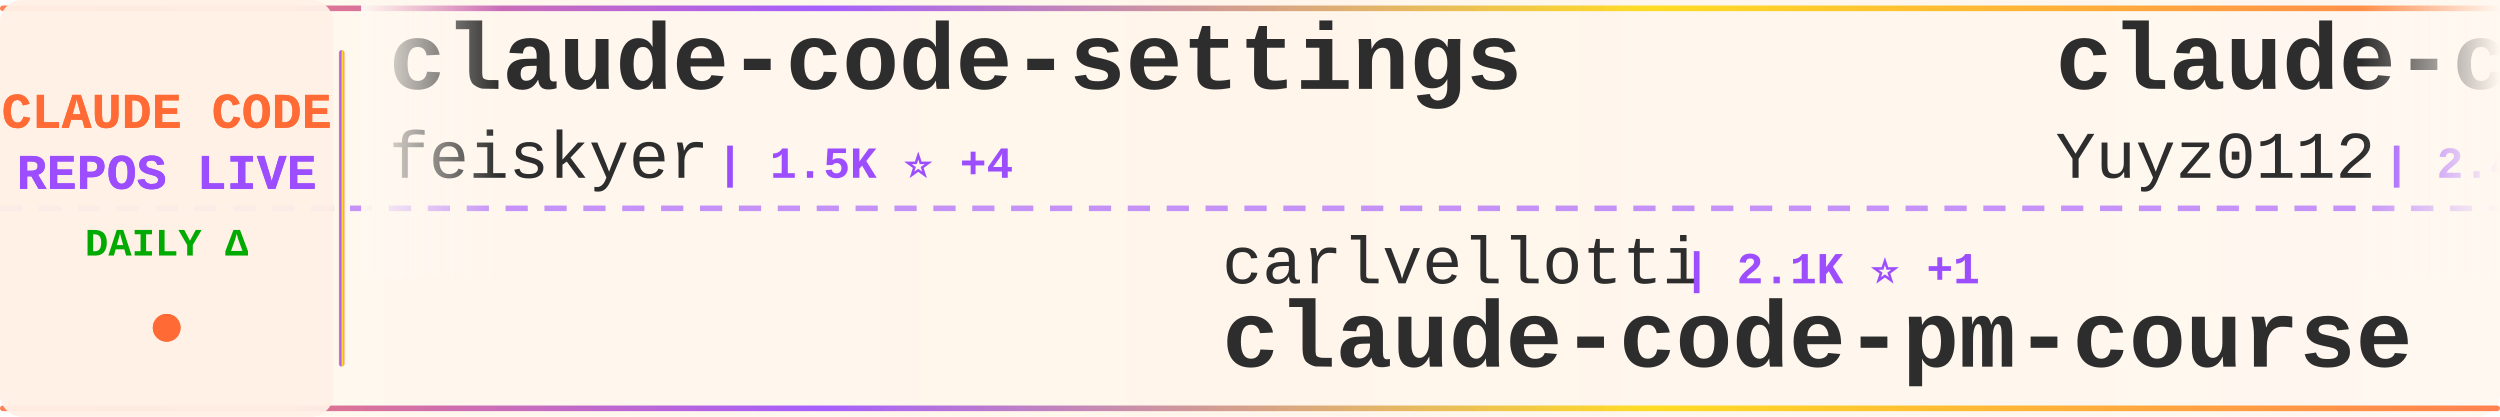
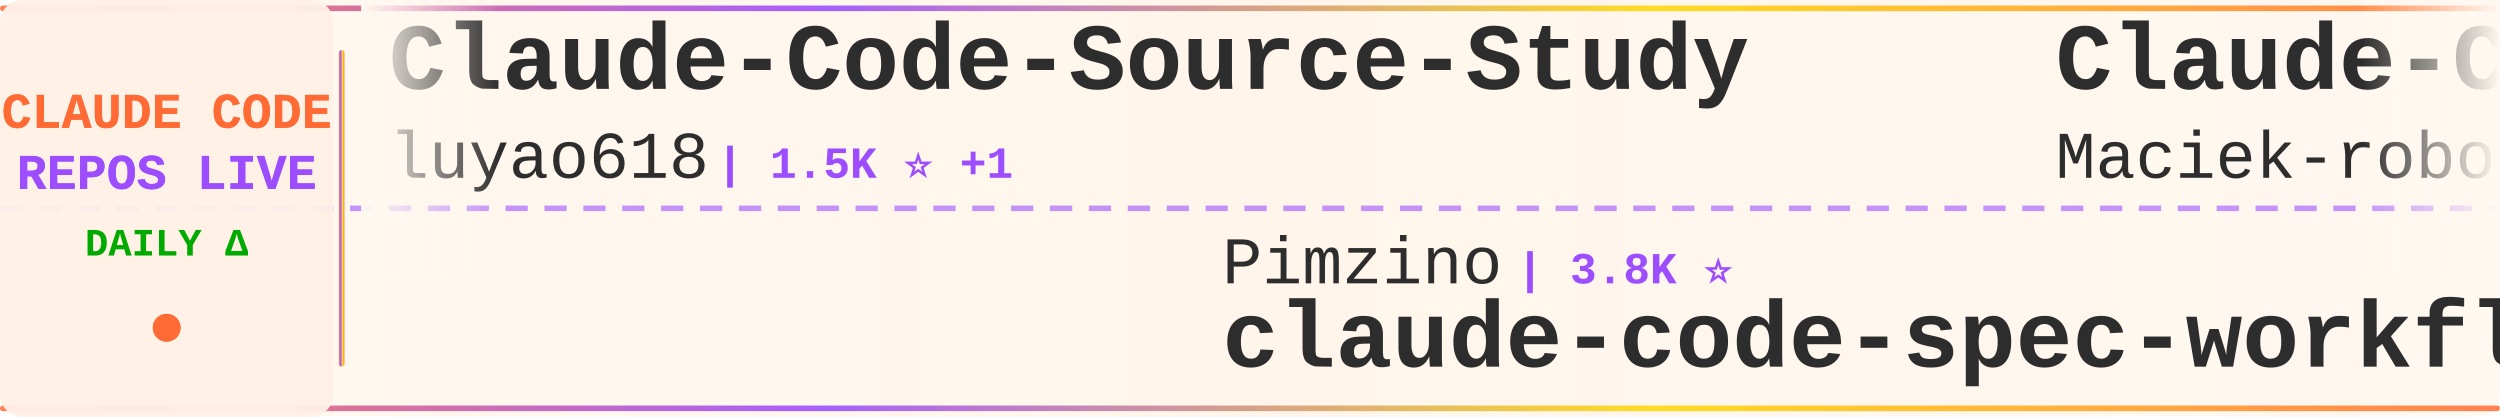
<svg xmlns="http://www.w3.org/2000/svg" width="900" height="150">
  <defs>
    <linearGradient id="tickerBg" x1="0%" y1="0%" x2="100%" y2="0%">
      <stop offset="0%" style="stop-color:#fff8f0;stop-opacity:0.98" />
      <stop offset="50%" style="stop-color:#fff5eb;stop-opacity:1" />
      <stop offset="100%" style="stop-color:#fff8f0;stop-opacity:0.98" />
    </linearGradient>
    <linearGradient id="borderGrad" x1="0%" y1="0%" x2="100%" y2="0%">
      <stop offset="0%" style="stop-color:#FF6B35;stop-opacity:0.85">
        <animate attributeName="stop-opacity" values="0.85;1;0.85" dur="2s" repeatCount="indefinite" />
      </stop>
      <stop offset="33%" style="stop-color:#9C4EFF;stop-opacity:0.9">
        <animate attributeName="stop-opacity" values="0.9;1;0.9" dur="2.2s" repeatCount="indefinite" />
      </stop>
      <stop offset="66%" style="stop-color:#FFD700;stop-opacity:0.85">
        <animate attributeName="stop-opacity" values="0.85;1;0.85" dur="1.8s" repeatCount="indefinite" />
      </stop>
      <stop offset="100%" style="stop-color:#FF6B35;stop-opacity:0.85">
        <animate attributeName="stop-opacity" values="0.85;1;0.85" dur="2s" repeatCount="indefinite" />
      </stop>
    </linearGradient>
    <filter id="textGlow">
      <feGaussianBlur stdDeviation="0.15" result="coloredBlur" />
      <feMerge>
        <feMergeNode in="coloredBlur" />
        <feMergeNode in="SourceGraphic" />
      </feMerge>
    </filter>
    <filter id="metricGlow">
      <feGaussianBlur stdDeviation="0.2" result="coloredBlur" />
      <feMerge>
        <feMergeNode in="coloredBlur" />
        <feMergeNode in="SourceGraphic" />
      </feMerge>
    </filter>
    <linearGradient id="leftFade" x1="0%" y1="0%" x2="100%" y2="0%">
      <stop offset="0%" style="stop-color:#fff8f0;stop-opacity:1" />
      <stop offset="100%" style="stop-color:#fff8f0;stop-opacity:0" />
    </linearGradient>
    <linearGradient id="rightFade" x1="0%" y1="0%" x2="100%" y2="0%">
      <stop offset="0%" style="stop-color:#fff8f0;stop-opacity:0" />
      <stop offset="100%" style="stop-color:#fff8f0;stop-opacity:1" />
    </linearGradient>
  </defs>
  <rect width="900" height="150" fill="url(#tickerBg)" rx="8" />
  <rect x="0" y="2" width="900" height="2" fill="url(#borderGrad)" rx="1" />
  <rect x="0" y="146" width="900" height="2" fill="url(#borderGrad)" rx="1" />
  <line x1="0" y1="75" x2="900" y2="75" stroke="#9C4EFF" stroke-width="2" stroke-dasharray="8 6" opacity="0.6" />
  <rect x="0" y="0" width="120" height="150" fill="#fff0e6" opacity="0.95" rx="8" />
  <text x="60" y="46" font-family="'Courier New', monospace" font-size="18" font-weight="bold" fill="#FF6B35" text-anchor="middle" filter="url(#textGlow)">
    CLAUDE CODE
  </text>
  <text x="60" y="68" font-family="'Courier New', monospace" font-size="18" font-weight="bold" fill="#9C4EFF" text-anchor="middle" filter="url(#textGlow)">
    REPOS LIVE
  </text>
  <text x="60" y="92" font-family="'Courier New', monospace" font-size="14" font-weight="bold" fill="#00aa00" text-anchor="middle">
    DAILY Δ
  </text>
  <circle cx="60" cy="118" r="5" fill="#FF6B35" filter="url(#metricGlow)">
    <animate attributeName="r" values="4;6;4" dur="1.5s" repeatCount="indefinite" />
    <animate attributeName="opacity" values="0.6;1;0.6" dur="1.5s" repeatCount="indefinite" />
  </circle>
  <rect x="122" y="18" width="2" height="114" fill="url(#borderGrad)" rx="1" />
  <clipPath id="tickerClip">
    <rect x="130" y="0" width="770" height="150" />
  </clipPath>
  <g clip-path="url(#tickerClip)">
    <g id="tickerItems">
      <animateTransform attributeName="transform" attributeType="XML" type="translate" from="0 0" to="-3000 0" dur="54s" repeatCount="indefinite" />
      <g transform="translate(0, 0)">
-         <text x="140" y="32" font-family="'Courier New', monospace" font-size="34" font-weight="bold" fill="#2d2d2d">claude-code-settings</text>
-         <text x="140" y="64" font-family="'Courier New', monospace" font-size="24" font-weight="normal" fill="#2d2d2d" opacity="1.0">feiskyer</text>
-         <text x="258" y="64" font-family="'Courier New', monospace" font-size="16" font-weight="bold" fill="#9C4EFF"> | 1.5K ⭐ +4</text>
+         <text x="140" y="32" font-family="'Courier New', monospace" font-size="34" font-weight="bold" fill="#2d2d2d">Claude-Code-Source-Study</text>
+         <text x="140" y="64" font-family="'Courier New', monospace" font-size="24" font-weight="normal" fill="#2d2d2d" opacity="1.0">luyao618</text>
+         <text x="258" y="64" font-family="'Courier New', monospace" font-size="16" font-weight="bold" fill="#9C4EFF"> | 1.5K ⭐ +1</text>
      </g>
      <g transform="translate(300, 0)">
-         <text x="140" y="102" font-family="'Courier New', monospace" font-size="24" font-weight="normal" fill="#2d2d2d" opacity="1.0">carlvellotti</text>
-         <text x="306" y="102" font-family="'Courier New', monospace" font-size="16" font-weight="bold" fill="#9C4EFF"> | 2.1K ⭐ +1</text>
-         <text x="140" y="132" font-family="'Courier New', monospace" font-size="34" font-weight="bold" fill="#2d2d2d">claude-code-pm-course</text>
+         <text x="140" y="102" font-family="'Courier New', monospace" font-size="24" font-weight="normal" fill="#2d2d2d" opacity="1.0">Pimzino</text>
+         <text x="246" y="102" font-family="'Courier New', monospace" font-size="16" font-weight="bold" fill="#9C4EFF"> | 3.8K ⭐</text>
+         <text x="140" y="132" font-family="'Courier New', monospace" font-size="34" font-weight="bold" fill="#2d2d2d">claude-code-spec-workflo...</text>
      </g>
      <g transform="translate(600, 0)">
+         <text x="140" y="32" font-family="'Courier New', monospace" font-size="34" font-weight="bold" fill="#2d2d2d">Claude-Code-Usage-Monito...</text>
+         <text x="140" y="64" font-family="'Courier New', monospace" font-size="24" font-weight="normal" fill="#2d2d2d" opacity="1.0">Maciek-roboblog</text>
+         <text x="342" y="64" font-family="'Courier New', monospace" font-size="16" font-weight="bold" fill="#9C4EFF"> | 8.1K ⭐ +2</text>
+       </g>
+       <g transform="translate(900, 0)">
+         <text x="140" y="102" font-family="'Courier New', monospace" font-size="24" font-weight="normal" fill="#2d2d2d" opacity="1.0">AICoderTudou</text>
+         <text x="306" y="102" font-family="'Courier New', monospace" font-size="16" font-weight="bold" fill="#9C4EFF"> | 500 ⭐</text>
+         <text x="140" y="132" font-family="'Courier New', monospace" font-size="34" font-weight="bold" fill="#2d2d2d">claude-code-tudou</text>
+       </g>
+       <g transform="translate(1200, 0)">
+         <text x="140" y="32" font-family="'Courier New', monospace" font-size="34" font-weight="bold" fill="#2d2d2d">andrej-karpathy-skills</text>
+         <text x="140" y="64" font-family="'Courier New', monospace" font-size="24" font-weight="normal" fill="#2d2d2d" opacity="1.0">multica-ai</text>
+         <text x="282" y="64" font-family="'Courier New', monospace" font-size="16" font-weight="bold" fill="#9C4EFF"> | 170.0K ⭐ +914</text>
+       </g>
+       <g transform="translate(1500, 0)">
+         <text x="140" y="102" font-family="'Courier New', monospace" font-size="24" font-weight="normal" fill="#2d2d2d" opacity="1.0">luongnv89</text>
+         <text x="270" y="102" font-family="'Courier New', monospace" font-size="16" font-weight="bold" fill="#9C4EFF"> | 35.2K ⭐ +147</text>
+         <text x="140" y="132" font-family="'Courier New', monospace" font-size="34" font-weight="bold" fill="#2d2d2d">claude-howto</text>
+       </g>
+       <g transform="translate(1800, 0)">
        <text x="140" y="32" font-family="'Courier New', monospace" font-size="34" font-weight="bold" fill="#2d2d2d">claude-code-reverse</text>
        <text x="140" y="64" font-family="'Courier New', monospace" font-size="24" font-weight="normal" fill="#2d2d2d" opacity="1.0">Yuyz0112</text>
        <text x="258" y="64" font-family="'Courier New', monospace" font-size="16" font-weight="bold" fill="#9C4EFF"> | 2.4K ⭐</text>
      </g>
-       <g transform="translate(900, 0)">
-         <text x="140" y="102" font-family="'Courier New', monospace" font-size="24" font-weight="normal" fill="#2d2d2d" opacity="1.0">liuup</text>
-         <text x="222" y="102" font-family="'Courier New', monospace" font-size="16" font-weight="bold" fill="#9C4EFF"> | 3.0K ⭐ +17</text>
-         <text x="140" y="132" font-family="'Courier New', monospace" font-size="34" font-weight="bold" fill="#2d2d2d">claude-code-analysis</text>
-       </g>
-       <g transform="translate(1200, 0)">
-         <text x="140" y="32" font-family="'Courier New', monospace" font-size="34" font-weight="bold" fill="#2d2d2d">ClaudeCode</text>
-         <text x="140" y="64" font-family="'Courier New', monospace" font-size="24" font-weight="normal" fill="#2d2d2d" opacity="1.0">guanshan</text>
-         <text x="258" y="64" font-family="'Courier New', monospace" font-size="16" font-weight="bold" fill="#9C4EFF"> | 60 ⭐</text>
-       </g>
-       <g transform="translate(1500, 0)">
-         <text x="140" y="102" font-family="'Courier New', monospace" font-size="24" font-weight="normal" fill="#2d2d2d" opacity="1.0">anthropics</text>
-         <text x="282" y="102" font-family="'Courier New', monospace" font-size="16" font-weight="bold" fill="#9C4EFF"> | 7.9K ⭐ +11</text>
-         <text x="140" y="132" font-family="'Courier New', monospace" font-size="34" font-weight="bold" fill="#2d2d2d">claude-code-action</text>
-       </g>
-       <g transform="translate(1800, 0)">
-         <text x="140" y="32" font-family="'Courier New', monospace" font-size="34" font-weight="bold" fill="#2d2d2d">claude-code-tudou</text>
-         <text x="140" y="64" font-family="'Courier New', monospace" font-size="24" font-weight="normal" fill="#2d2d2d" opacity="1.0">AICoderTudou</text>
-         <text x="306" y="64" font-family="'Courier New', monospace" font-size="16" font-weight="bold" fill="#9C4EFF"> | 500 ⭐</text>
-       </g>
      <g transform="translate(2100, 0)">
-         <text x="140" y="102" font-family="'Courier New', monospace" font-size="24" font-weight="normal" fill="#2d2d2d" opacity="1.0">VoltAgent</text>
-         <text x="270" y="102" font-family="'Courier New', monospace" font-size="16" font-weight="bold" fill="#9C4EFF"> | 21.3K ⭐ +49</text>
-         <text x="140" y="132" font-family="'Courier New', monospace" font-size="34" font-weight="bold" fill="#2d2d2d">awesome-claude-code-suba...</text>
+         <text x="140" y="102" font-family="'Courier New', monospace" font-size="24" font-weight="normal" fill="#2d2d2d" opacity="1.0">jeremylongshore</text>
+         <text x="342" y="102" font-family="'Courier New', monospace" font-size="16" font-weight="bold" fill="#9C4EFF"> | 2.3K ⭐ +8</text>
+         <text x="140" y="132" font-family="'Courier New', monospace" font-size="34" font-weight="bold" fill="#2d2d2d">claude-code-plugins-plus...</text>
      </g>
      <g transform="translate(2400, 0)">
-         <text x="140" y="32" font-family="'Courier New', monospace" font-size="34" font-weight="bold" fill="#2d2d2d">claude-code-rev</text>
-         <text x="140" y="64" font-family="'Courier New', monospace" font-size="24" font-weight="normal" fill="#2d2d2d" opacity="1.0">oboard</text>
-         <text x="234" y="64" font-family="'Courier New', monospace" font-size="16" font-weight="bold" fill="#9C4EFF"> | 3.2K ⭐ +3</text>
+         <text x="140" y="32" font-family="'Courier New', monospace" font-size="34" font-weight="bold" fill="#2d2d2d">Claude-code</text>
+         <text x="140" y="64" font-family="'Courier New', monospace" font-size="24" font-weight="normal" fill="#2d2d2d" opacity="1.0">fazxes</text>
+         <text x="234" y="64" font-family="'Courier New', monospace" font-size="16" font-weight="bold" fill="#9C4EFF"> | 220 ⭐ +1</text>
      </g>
      <g transform="translate(2700, 0)">
-         <text x="140" y="102" font-family="'Courier New', monospace" font-size="24" font-weight="normal" fill="#2d2d2d" opacity="1.0">Alishahryar1</text>
-         <text x="306" y="102" font-family="'Courier New', monospace" font-size="16" font-weight="bold" fill="#9C4EFF"> | 32.9K ⭐ +223</text>
-         <text x="140" y="132" font-family="'Courier New', monospace" font-size="34" font-weight="bold" fill="#2d2d2d">free-claude-code</text>
+         <text x="140" y="102" font-family="'Courier New', monospace" font-size="24" font-weight="normal" fill="#2d2d2d" opacity="1.0">andrew-kramer-inno</text>
+         <text x="378" y="102" font-family="'Courier New', monospace" font-size="16" font-weight="bold" fill="#9C4EFF"> | 592 ⭐</text>
+         <text x="140" y="132" font-family="'Courier New', monospace" font-size="34" font-weight="bold" fill="#2d2d2d">claude-code-source-build</text>
      </g>
      <g transform="translate(3000, 0)">
-         <text x="140" y="32" font-family="'Courier New', monospace" font-size="34" font-weight="bold" fill="#2d2d2d">claude-code-settings</text>
-         <text x="140" y="64" font-family="'Courier New', monospace" font-size="24" font-weight="normal" fill="#2d2d2d" opacity="1.0">feiskyer</text>
-         <text x="258" y="64" font-family="'Courier New', monospace" font-size="16" font-weight="bold" fill="#9C4EFF"> | 1.5K ⭐ +4</text>
+         <text x="140" y="32" font-family="'Courier New', monospace" font-size="34" font-weight="bold" fill="#2d2d2d">Claude-Code-Source-Study</text>
+         <text x="140" y="64" font-family="'Courier New', monospace" font-size="24" font-weight="normal" fill="#2d2d2d" opacity="1.0">luyao618</text>
+         <text x="258" y="64" font-family="'Courier New', monospace" font-size="16" font-weight="bold" fill="#9C4EFF"> | 1.5K ⭐ +1</text>
      </g>
      <g transform="translate(3300, 0)">
-         <text x="140" y="102" font-family="'Courier New', monospace" font-size="24" font-weight="normal" fill="#2d2d2d" opacity="1.0">carlvellotti</text>
-         <text x="306" y="102" font-family="'Courier New', monospace" font-size="16" font-weight="bold" fill="#9C4EFF"> | 2.1K ⭐ +1</text>
-         <text x="140" y="132" font-family="'Courier New', monospace" font-size="34" font-weight="bold" fill="#2d2d2d">claude-code-pm-course</text>
+         <text x="140" y="102" font-family="'Courier New', monospace" font-size="24" font-weight="normal" fill="#2d2d2d" opacity="1.0">Pimzino</text>
+         <text x="246" y="102" font-family="'Courier New', monospace" font-size="16" font-weight="bold" fill="#9C4EFF"> | 3.8K ⭐</text>
+         <text x="140" y="132" font-family="'Courier New', monospace" font-size="34" font-weight="bold" fill="#2d2d2d">claude-code-spec-workflo...</text>
      </g>
      <g transform="translate(3600, 0)">
-         <text x="140" y="32" font-family="'Courier New', monospace" font-size="34" font-weight="bold" fill="#2d2d2d">claude-code-reverse</text>
-         <text x="140" y="64" font-family="'Courier New', monospace" font-size="24" font-weight="normal" fill="#2d2d2d" opacity="1.0">Yuyz0112</text>
-         <text x="258" y="64" font-family="'Courier New', monospace" font-size="16" font-weight="bold" fill="#9C4EFF"> | 2.4K ⭐</text>
+         <text x="140" y="32" font-family="'Courier New', monospace" font-size="34" font-weight="bold" fill="#2d2d2d">Claude-Code-Usage-Monito...</text>
+         <text x="140" y="64" font-family="'Courier New', monospace" font-size="24" font-weight="normal" fill="#2d2d2d" opacity="1.0">Maciek-roboblog</text>
+         <text x="342" y="64" font-family="'Courier New', monospace" font-size="16" font-weight="bold" fill="#9C4EFF"> | 8.1K ⭐ +2</text>
      </g>
      <g transform="translate(3900, 0)">
-         <text x="140" y="102" font-family="'Courier New', monospace" font-size="24" font-weight="normal" fill="#2d2d2d" opacity="1.0">liuup</text>
-         <text x="222" y="102" font-family="'Courier New', monospace" font-size="16" font-weight="bold" fill="#9C4EFF"> | 3.0K ⭐ +17</text>
-         <text x="140" y="132" font-family="'Courier New', monospace" font-size="34" font-weight="bold" fill="#2d2d2d">claude-code-analysis</text>
+         <text x="140" y="102" font-family="'Courier New', monospace" font-size="24" font-weight="normal" fill="#2d2d2d" opacity="1.0">AICoderTudou</text>
+         <text x="306" y="102" font-family="'Courier New', monospace" font-size="16" font-weight="bold" fill="#9C4EFF"> | 500 ⭐</text>
+         <text x="140" y="132" font-family="'Courier New', monospace" font-size="34" font-weight="bold" fill="#2d2d2d">claude-code-tudou</text>
      </g>
    </g>
  </g>
  <rect x="130" y="0" width="50" height="100" fill="url(#leftFade)" />
  <rect x="850" y="0" width="50" height="100" fill="url(#rightFade)" />
</svg>
